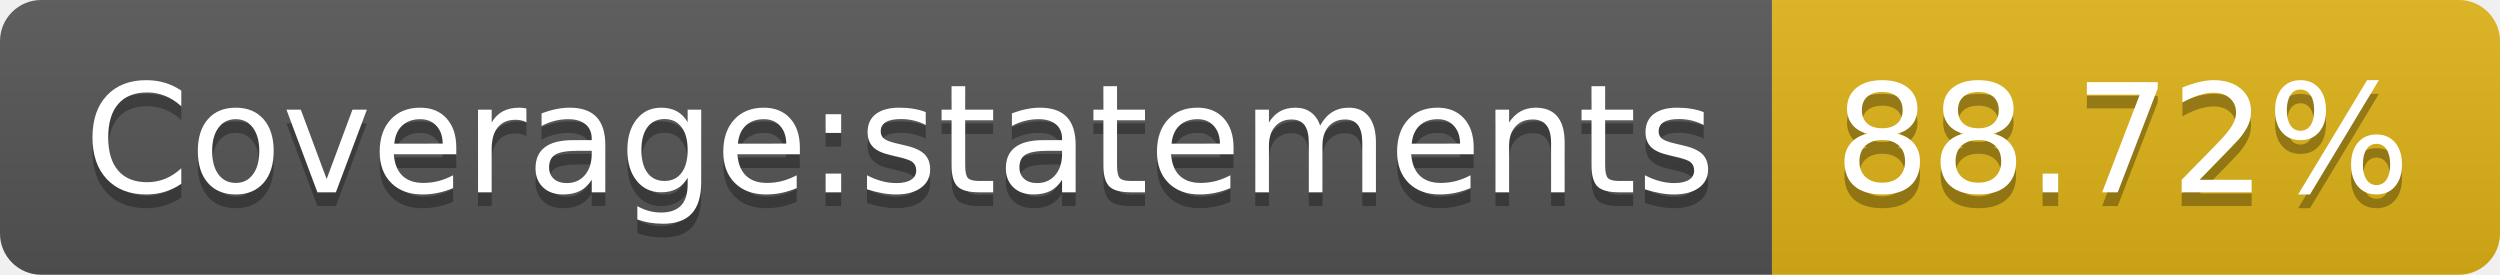
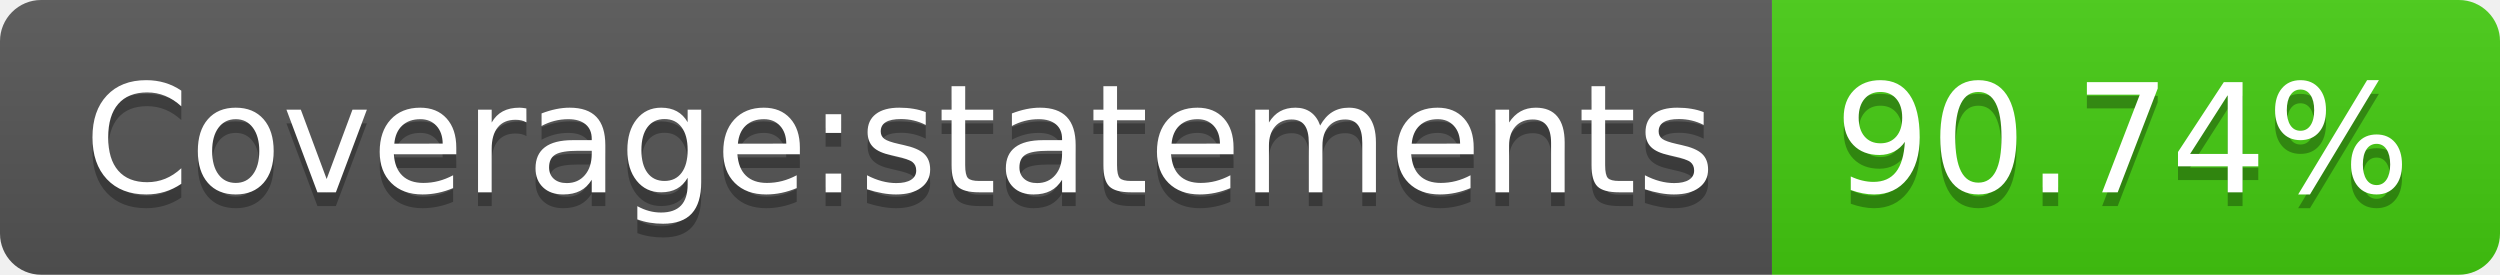
- <svg xmlns="http://www.w3.org/2000/svg" width="182" height="20" role="img" aria-label="Coverage:statements: 88.72%">
+ <svg xmlns="http://www.w3.org/2000/svg" width="182" height="20" role="img" aria-label="Coverage:statements: 90.74%">
  <linearGradient id="s" x2="0" y2="100%">
    <stop offset="0" stop-color="#bbb" stop-opacity=".1" />
    <stop offset="1" stop-opacity=".1" />
  </linearGradient>
  <clipPath id="r">
    <rect width="182" height="20" rx="3" fill="#fff" />
  </clipPath>
  <g clip-path="url(#r)">
    <rect width="129" height="20" fill="#555" />
-     <rect x="129" width="53" height="20" fill="#dfb317" />
+     <rect x="129" width="53" height="20" fill="#4c1" />
    <rect width="182" height="20" fill="url(#s)" />
  </g>
  <g fill="#fff" text-anchor="middle" font-family="Verdana,Geneva,DejaVu Sans,sans-serif" text-rendering="geometricPrecision" font-size="110">
    <text aria-hidden="true" x="655" y="150" fill="#010101" fill-opacity=".3" transform="scale(.1)" textLength="1190">Coverage:statements</text>
    <text x="655" y="140" transform="scale(.1)" fill="#fff" textLength="1190">Coverage:statements</text>
-     <text aria-hidden="true" x="1545" y="150" fill="#010101" fill-opacity=".3" transform="scale(.1)" textLength="430">88.72%</text>
-     <text x="1545" y="140" transform="scale(.1)" fill="#fff" textLength="430">88.72%</text>
+     <text aria-hidden="true" x="1545" y="150" fill="#010101" fill-opacity=".3" transform="scale(.1)" textLength="430">90.74%</text>
+     <text x="1545" y="140" transform="scale(.1)" fill="#fff" textLength="430">90.74%</text>
  </g>
</svg>
